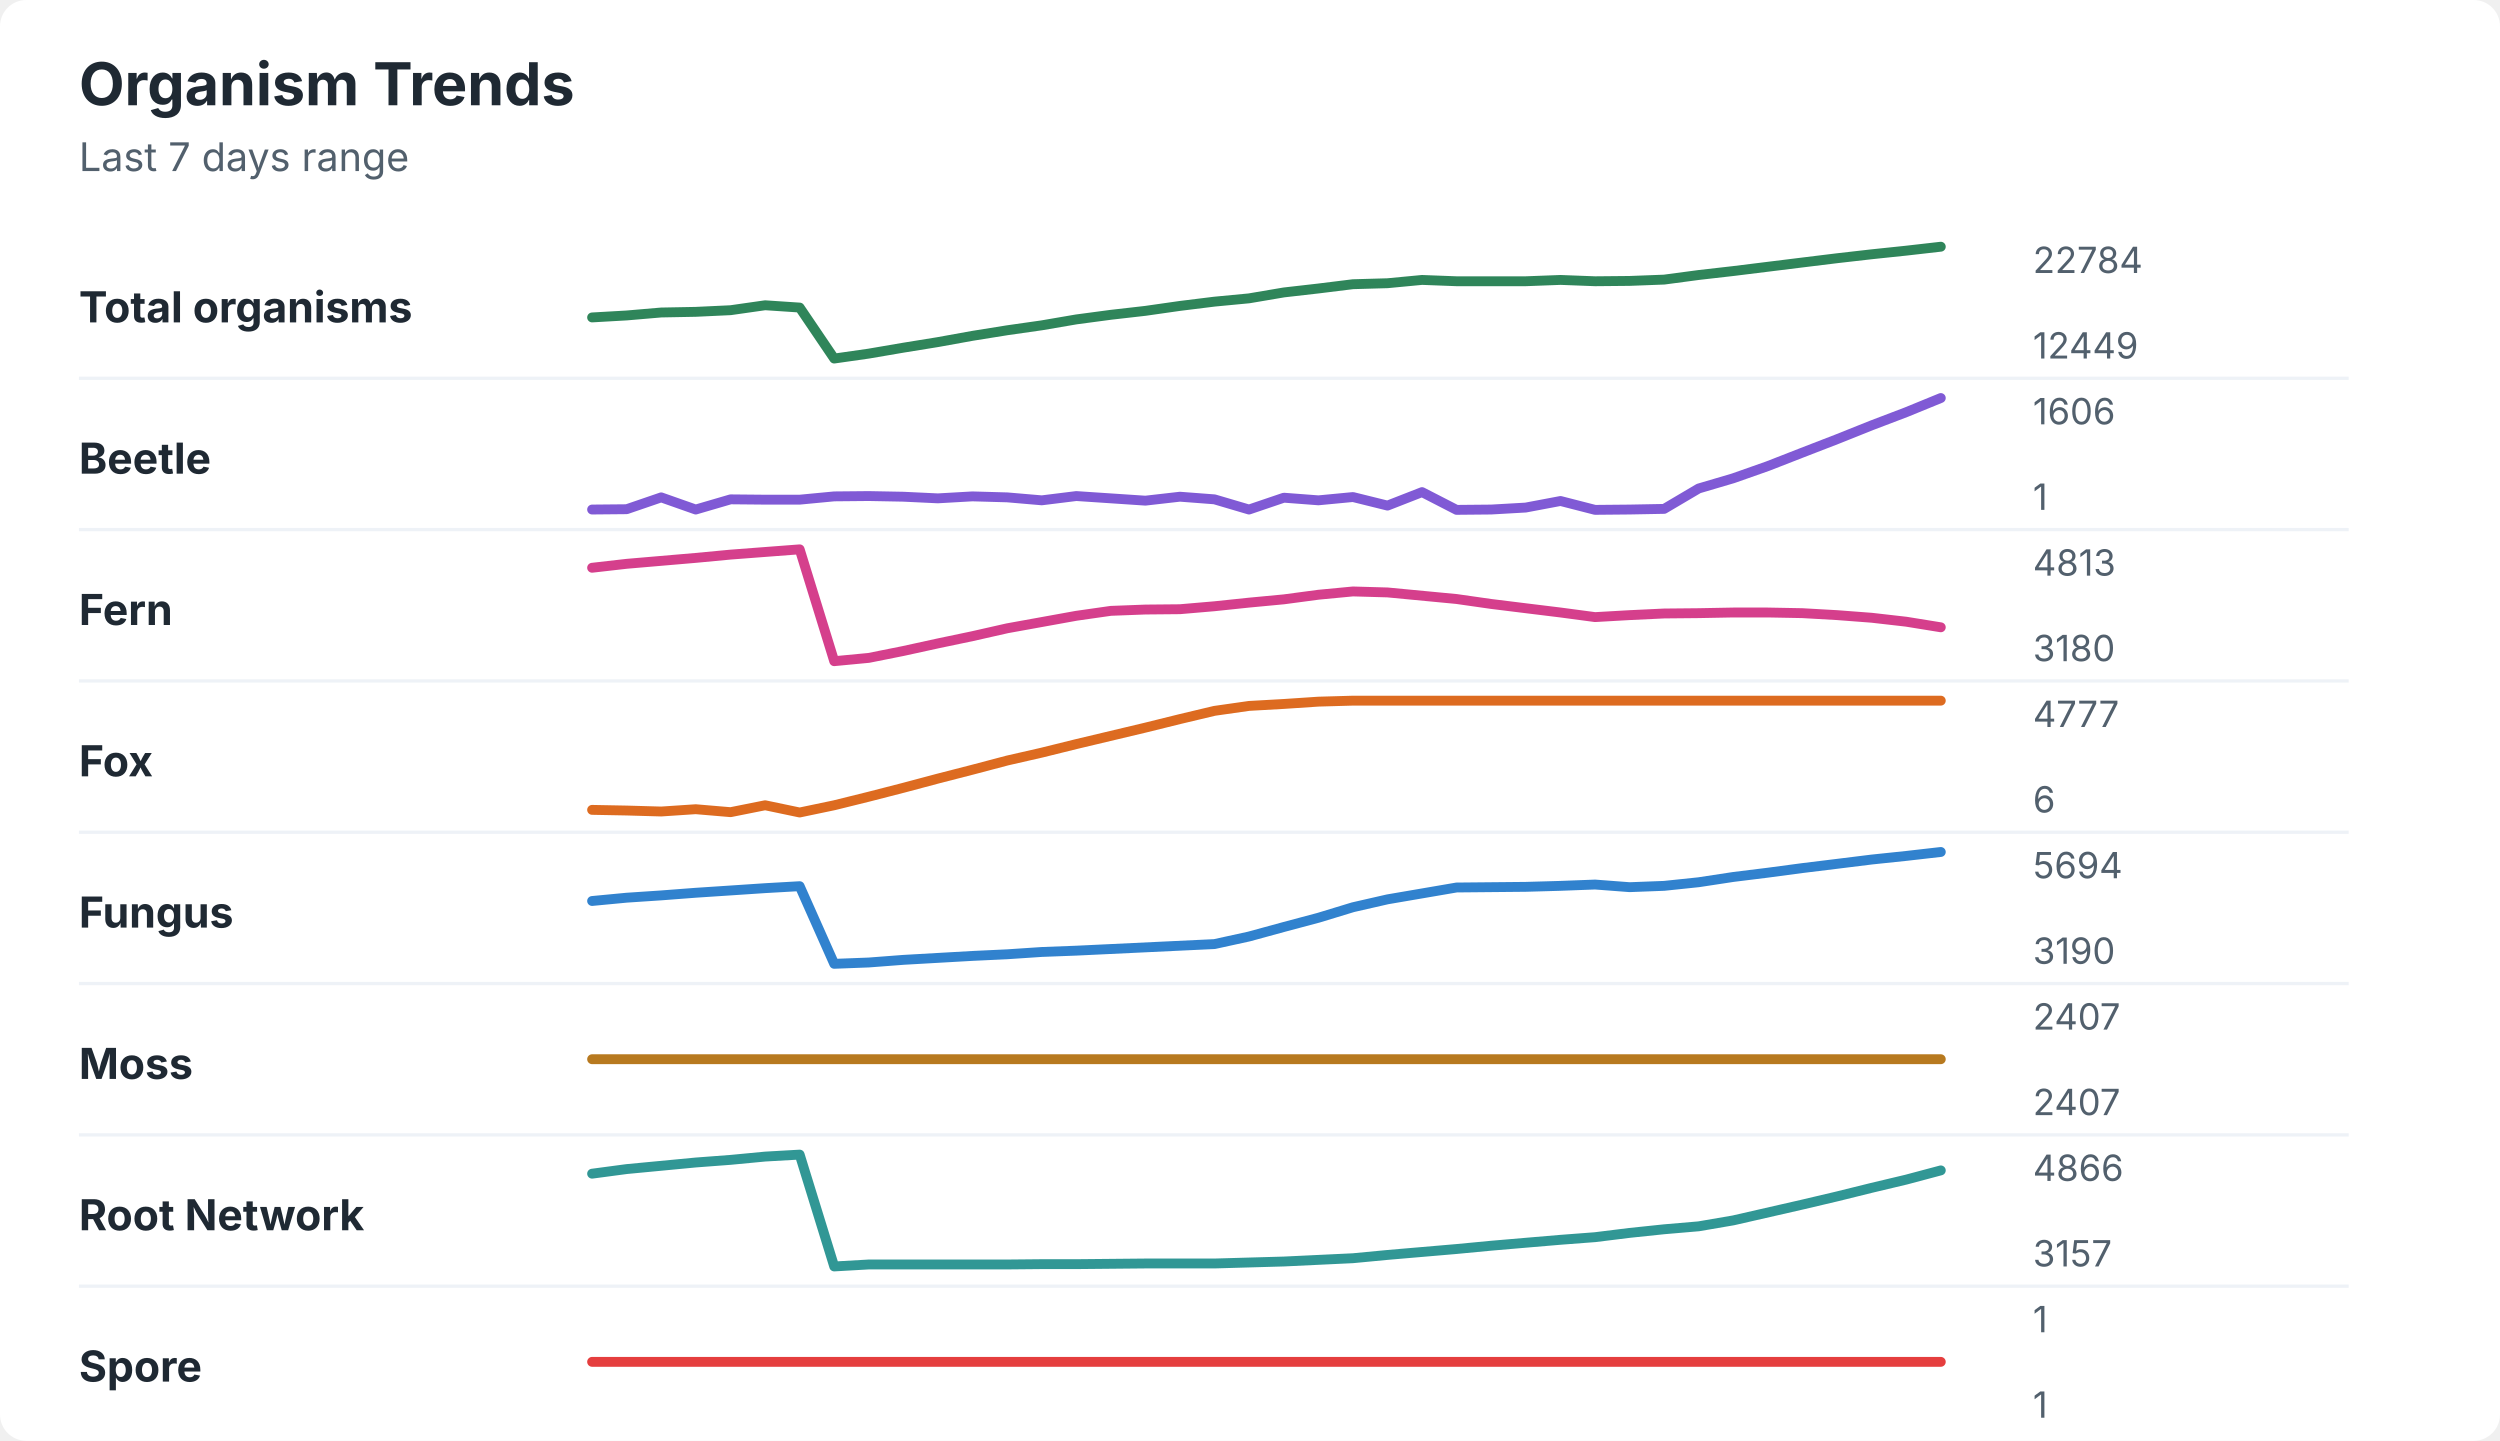
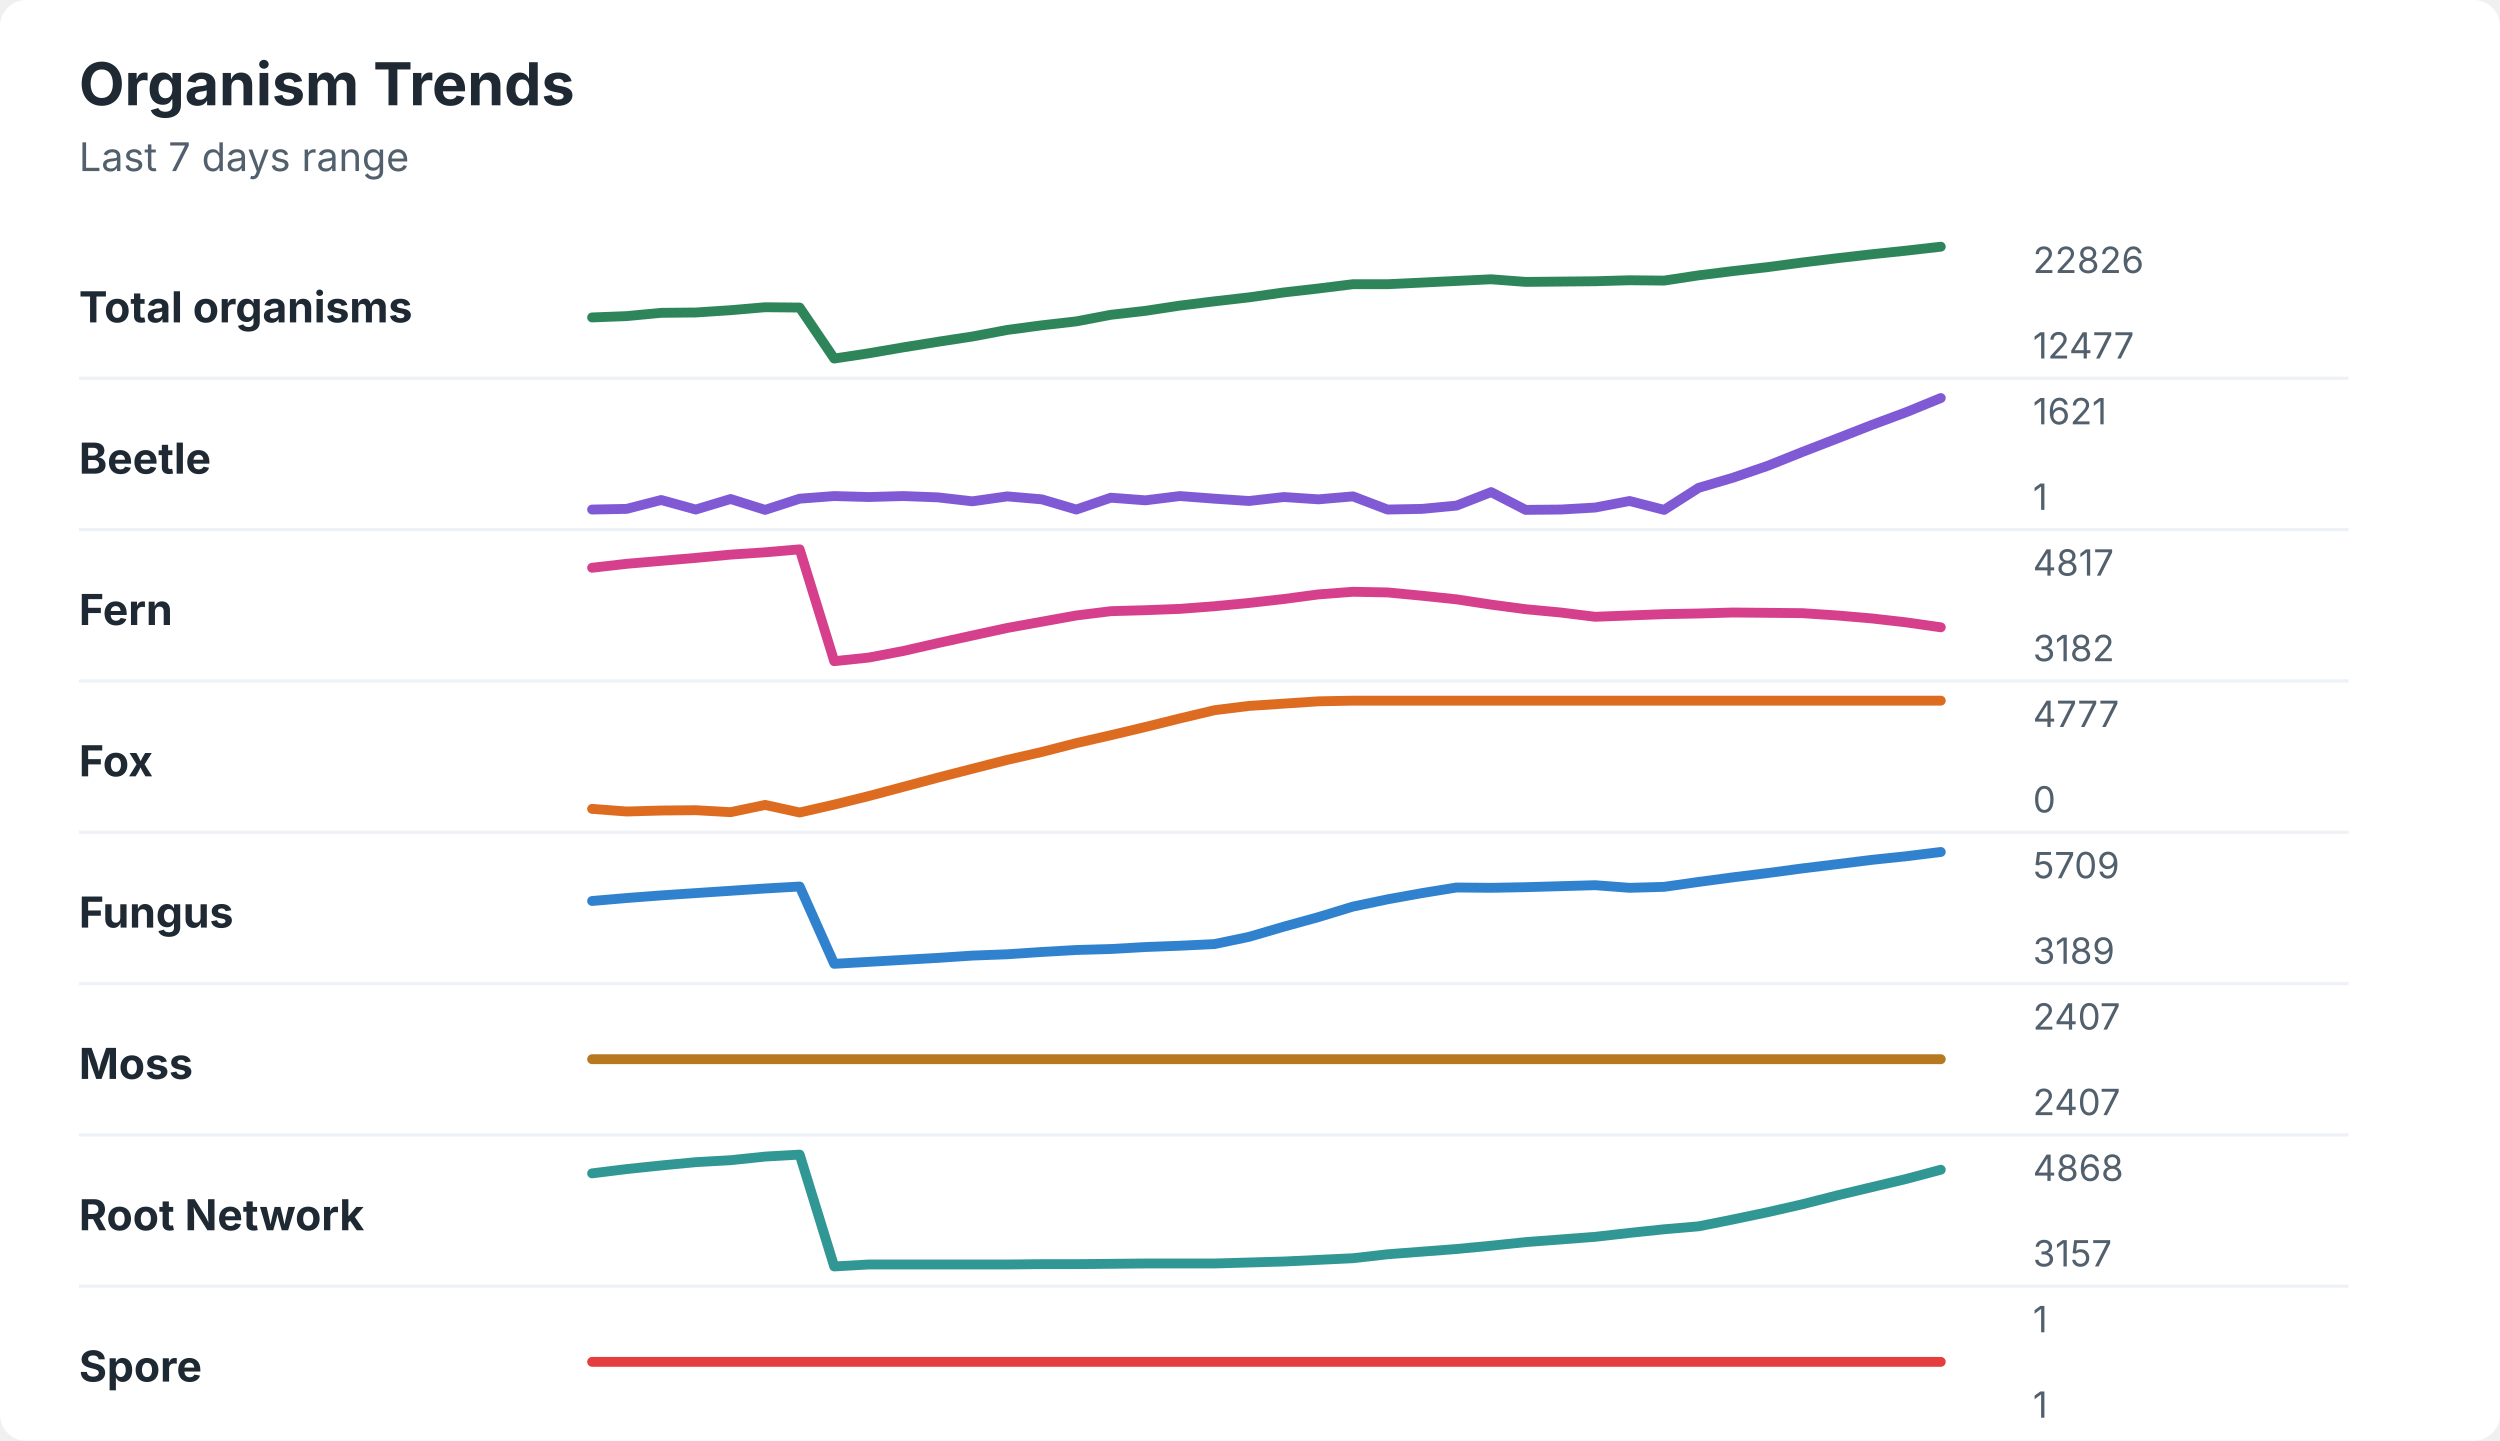
<svg xmlns="http://www.w3.org/2000/svg" width="760" height="438" viewBox="0 0 760 438" role="img" aria-labelledby="title desc">
  <rect width="760" height="438" rx="8" fill="#ffffff" />
  <style>
    text { font-family: -apple-system, BlinkMacSystemFont, "Segoe UI", sans-serif; }
    .title { font-size: 18px; font-weight: 700; fill: #1f2933; }
    .subtitle { font-size: 12px; fill: #52606d; }
    .label { font-size: 13px; font-weight: 650; fill: #1f2933; }
    .axis-value { font-size: 11px; fill: #52606d; }
    .separator { stroke: #eef2f7; stroke-width: 1; }
  </style>
  <text x="24" y="32" class="title">Organism Trends</text>
  <text x="24" y="52" class="subtitle">Last 7 days range</text>
  <text x="24" y="98" class="label">Total organisms</text>
-   <polyline points="180.0,96.5 190.5,95.9 201.0,95.0 211.5,94.8 222.1,94.3 232.6,92.8 243.1,93.5 253.6,109.0 264.1,107.5 274.6,105.7 285.1,104.0 295.6,102.1 306.2,100.4 316.7,98.9 327.2,97.1 337.7,95.7 348.2,94.5 358.7,93.0 369.2,91.7 379.7,90.7 390.3,88.9 400.8,87.7 411.3,86.4 421.8,86.1 432.3,85.1 442.8,85.5 453.3,85.5 463.8,85.5 474.4,85.1 484.9,85.5 495.4,85.4 505.9,85.0 516.4,83.6 526.9,82.4 537.4,81.1 547.9,79.8 558.5,78.5 569.0,77.3 579.5,76.2 590.0,75.0 " fill="none" stroke="#2f855a" stroke-width="3" stroke-linecap="round" stroke-linejoin="round" />
-   <text x="618" y="83" class="axis-value">22784</text>
-   <text x="618" y="109" class="axis-value">12449</text>
+   <polyline points="180.0,96.5 190.5,96.1 201.0,95.1 211.5,95.0 222.1,94.3 232.6,93.4 243.1,93.5 253.6,109.0 264.1,107.4 274.6,105.6 285.1,103.9 295.6,102.3 306.2,100.3 316.7,98.9 327.2,97.7 337.7,95.7 348.2,94.5 358.7,92.9 369.2,91.6 379.7,90.4 390.3,88.9 400.8,87.7 411.3,86.4 421.8,86.4 432.3,85.9 442.8,85.4 453.3,84.9 463.8,85.7 474.4,85.6 484.9,85.5 495.4,85.2 505.9,85.3 516.4,83.7 526.9,82.4 537.4,81.2 547.9,79.8 558.5,78.5 569.0,77.3 579.5,76.2 590.0,75.0 " fill="none" stroke="#2f855a" stroke-width="3" stroke-linecap="round" stroke-linejoin="round" />
+   <text x="618" y="83" class="axis-value">22826</text>
+   <text x="618" y="109" class="axis-value">12477</text>
  <line x1="24" y1="115.0" x2="714" y2="115.0" class="separator" />
  <text x="24" y="144" class="label">Beetle</text>
-   <polyline points="180.0,154.9 190.5,154.8 201.0,151.2 211.5,154.9 222.1,151.8 232.6,151.9 243.1,151.9 253.6,150.9 264.1,150.8 274.6,151.0 285.1,151.5 295.6,150.9 306.2,151.2 316.7,152.1 327.2,150.8 337.7,151.5 348.2,152.2 358.7,151.0 369.2,151.8 379.7,154.9 390.3,151.3 400.8,152.1 411.3,151.1 421.8,153.7 432.3,149.6 442.8,155.0 453.3,154.9 463.8,154.3 474.4,152.3 484.9,155.0 495.4,154.9 505.9,154.7 516.4,148.5 526.9,145.4 537.4,141.7 547.9,137.6 558.5,133.5 569.0,129.3 579.5,125.3 590.0,121.0 " fill="none" stroke="#805ad5" stroke-width="3" stroke-linecap="round" stroke-linejoin="round" />
-   <text x="618" y="129" class="axis-value">1606</text>
+   <polyline points="180.0,154.9 190.5,154.7 201.0,152.0 211.5,154.9 222.1,151.7 232.6,155.0 243.1,151.6 253.6,150.8 264.1,151.1 274.6,150.8 285.1,151.2 295.6,152.4 306.2,150.9 316.7,151.8 327.2,154.9 337.7,151.3 348.2,152.1 358.7,150.8 369.2,151.6 379.7,152.3 390.3,151.1 400.8,151.8 411.3,150.9 421.8,154.9 432.3,154.7 442.8,153.7 453.3,149.6 463.8,155.0 474.4,154.9 484.9,154.3 495.4,152.3 505.9,155.0 516.4,148.3 526.9,145.2 537.4,141.6 547.9,137.4 558.5,133.3 569.0,129.2 579.5,125.3 590.0,121.0 " fill="none" stroke="#805ad5" stroke-width="3" stroke-linecap="round" stroke-linejoin="round" />
+   <text x="618" y="129" class="axis-value">1621</text>
  <text x="618" y="155" class="axis-value">1</text>
  <line x1="24" y1="161.0" x2="714" y2="161.0" class="separator" />
  <text x="24" y="190" class="label">Fern</text>
-   <polyline points="180.0,172.6 190.5,171.4 201.0,170.5 211.5,169.6 222.1,168.6 232.6,167.8 243.1,167.0 253.6,201.0 264.1,200.0 274.6,197.9 285.1,195.6 295.6,193.4 306.2,191.0 316.7,189.1 327.2,187.2 337.7,185.7 348.2,185.3 358.7,185.2 369.2,184.3 379.7,183.2 390.3,182.2 400.8,180.8 411.3,179.8 421.8,180.1 432.3,181.1 442.8,182.1 453.3,183.6 463.8,184.9 474.4,186.2 484.9,187.6 495.4,187.0 505.9,186.5 516.4,186.4 526.9,186.2 537.4,186.2 547.9,186.4 558.5,187.0 569.0,187.8 579.5,189.0 590.0,190.7 " fill="none" stroke="#d53f8c" stroke-width="3" stroke-linecap="round" stroke-linejoin="round" />
-   <text x="618" y="175" class="axis-value">4813</text>
-   <text x="618" y="201" class="axis-value">3180</text>
+   <polyline points="180.0,172.6 190.5,171.4 201.0,170.5 211.5,169.6 222.1,168.6 232.6,167.9 243.1,167.0 253.6,201.0 264.1,199.9 274.6,197.9 285.1,195.5 295.6,193.2 306.2,190.9 316.7,189.0 327.2,187.1 337.7,185.8 348.2,185.5 358.7,185.1 369.2,184.3 379.7,183.3 390.3,182.1 400.8,180.7 411.3,179.9 421.8,180.1 432.3,181.1 442.8,182.2 453.3,183.8 463.8,185.2 474.4,186.2 484.9,187.5 495.4,187.1 505.9,186.7 516.4,186.5 526.9,186.2 537.4,186.3 547.9,186.4 558.5,187.1 569.0,188.0 579.5,189.2 590.0,190.7 " fill="none" stroke="#d53f8c" stroke-width="3" stroke-linecap="round" stroke-linejoin="round" />
+   <text x="618" y="175" class="axis-value">4817</text>
+   <text x="618" y="201" class="axis-value">3182</text>
  <line x1="24" y1="207.0" x2="714" y2="207.0" class="separator" />
  <text x="24" y="236" class="label">Fox</text>
-   <polyline points="180.0,246.2 190.5,246.4 201.0,246.7 211.5,246.0 222.1,246.9 232.6,244.8 243.1,247.0 253.6,244.8 264.1,242.2 274.6,239.5 285.1,236.7 295.6,234.0 306.2,231.2 316.7,228.8 327.2,226.2 337.7,223.7 348.2,221.2 358.7,218.6 369.2,216.1 379.7,214.6 390.3,214.0 400.8,213.3 411.3,213.0 421.8,213.0 432.3,213.0 442.8,213.0 453.3,213.0 463.8,213.0 474.4,213.0 484.9,213.0 495.4,213.0 505.9,213.0 516.4,213.0 526.9,213.0 537.4,213.0 547.9,213.0 558.5,213.0 569.0,213.0 579.5,213.0 590.0,213.0 " fill="none" stroke="#dd6b20" stroke-width="3" stroke-linecap="round" stroke-linejoin="round" />
+   <polyline points="180.0,245.9 190.5,246.7 201.0,246.4 211.5,246.3 222.1,246.9 232.6,244.7 243.1,247.0 253.6,244.6 264.1,242.0 274.6,239.2 285.1,236.4 295.6,233.7 306.2,231.0 316.7,228.6 327.2,225.9 337.7,223.5 348.2,221.0 358.7,218.4 369.2,215.9 379.7,214.6 390.3,213.9 400.8,213.2 411.3,213.0 421.8,213.0 432.3,213.0 442.8,213.0 453.3,213.0 463.8,213.0 474.4,213.0 484.9,213.0 495.4,213.0 505.9,213.0 516.4,213.0 526.9,213.0 537.4,213.0 547.9,213.0 558.5,213.0 569.0,213.0 579.5,213.0 590.0,213.0 " fill="none" stroke="#dd6b20" stroke-width="3" stroke-linecap="round" stroke-linejoin="round" />
  <text x="618" y="221" class="axis-value">4777</text>
-   <text x="618" y="247" class="axis-value">6</text>
+   <text x="618" y="247" class="axis-value">0</text>
  <line x1="24" y1="253.0" x2="714" y2="253.0" class="separator" />
  <text x="24" y="282" class="label">Fungus</text>
-   <polyline points="180.0,273.9 190.5,272.9 201.0,272.2 211.5,271.4 222.1,270.7 232.6,270.0 243.1,269.4 253.6,293.0 264.1,292.6 274.6,291.8 285.1,291.2 295.6,290.6 306.2,290.1 316.7,289.4 327.2,289.0 337.7,288.5 348.2,288.0 358.7,287.5 369.2,287.0 379.7,284.7 390.3,281.8 400.8,279.0 411.3,275.8 421.8,273.4 432.3,271.6 442.8,269.8 453.3,269.7 463.8,269.6 474.4,269.3 484.9,268.9 495.4,269.7 505.9,269.3 516.4,268.2 526.9,266.6 537.4,265.3 547.9,263.9 558.5,262.6 569.0,261.3 579.5,260.2 590.0,259.0 " fill="none" stroke="#3182ce" stroke-width="3" stroke-linecap="round" stroke-linejoin="round" />
-   <text x="618" y="267" class="axis-value">5694</text>
-   <text x="618" y="293" class="axis-value">3190</text>
+   <polyline points="180.0,273.9 190.5,273.0 201.0,272.2 211.5,271.5 222.1,270.8 232.6,270.1 243.1,269.5 253.6,293.0 264.1,292.4 274.6,291.8 285.1,291.2 295.6,290.5 306.2,290.1 316.7,289.4 327.2,288.8 337.7,288.5 348.2,287.9 358.7,287.5 369.2,287.0 379.7,284.8 390.3,281.7 400.8,278.8 411.3,275.6 421.8,273.4 432.3,271.5 442.8,269.8 453.3,269.9 463.8,269.7 474.4,269.4 484.9,269.1 495.4,269.9 505.9,269.6 516.4,268.1 526.9,266.7 537.4,265.4 547.9,264.0 558.5,262.7 569.0,261.4 579.5,260.3 590.0,259.0 " fill="none" stroke="#3182ce" stroke-width="3" stroke-linecap="round" stroke-linejoin="round" />
+   <text x="618" y="267" class="axis-value">5709</text>
+   <text x="618" y="293" class="axis-value">3189</text>
  <line x1="24" y1="299.0" x2="714" y2="299.0" class="separator" />
  <text x="24" y="328" class="label">Moss</text>
  <polyline points="180.0,322.0 190.5,322.0 201.0,322.0 211.5,322.0 222.1,322.0 232.6,322.0 243.1,322.0 253.6,322.0 264.1,322.0 274.6,322.0 285.1,322.0 295.6,322.0 306.2,322.0 316.7,322.0 327.2,322.0 337.7,322.0 348.2,322.0 358.7,322.0 369.2,322.0 379.7,322.0 390.3,322.0 400.8,322.0 411.3,322.0 421.8,322.0 432.3,322.0 442.8,322.0 453.3,322.0 463.8,322.0 474.4,322.0 484.9,322.0 495.4,322.0 505.9,322.0 516.4,322.0 526.9,322.0 537.4,322.0 547.9,322.0 558.5,322.0 569.0,322.0 579.5,322.0 590.0,322.0 " fill="none" stroke="#b7791f" stroke-width="3" stroke-linecap="round" stroke-linejoin="round" />
  <text x="618" y="313" class="axis-value">2407</text>
  <text x="618" y="339" class="axis-value">2407</text>
  <line x1="24" y1="345.0" x2="714" y2="345.0" class="separator" />
  <text x="24" y="374" class="label">Root Network</text>
-   <polyline points="180.0,356.8 190.5,355.4 201.0,354.4 211.5,353.4 222.1,352.6 232.6,351.6 243.1,351.0 253.6,385.0 264.1,384.4 274.6,384.4 285.1,384.4 295.6,384.4 306.2,384.4 316.7,384.3 327.2,384.3 337.7,384.2 348.2,384.1 358.7,384.1 369.2,384.1 379.7,383.8 390.3,383.5 400.8,383.0 411.3,382.5 421.8,381.5 432.3,380.6 442.8,379.7 453.3,378.7 463.8,377.8 474.4,376.9 484.9,376.1 495.4,374.8 505.9,373.7 516.4,372.8 526.9,371.0 537.4,368.6 547.9,366.2 558.5,363.7 569.0,361.1 579.5,358.6 590.0,355.8 " fill="none" stroke="#319795" stroke-width="3" stroke-linecap="round" stroke-linejoin="round" />
-   <text x="618" y="359" class="axis-value">4866</text>
+   <polyline points="180.0,356.7 190.5,355.4 201.0,354.3 211.5,353.3 222.1,352.7 232.6,351.6 243.1,351.0 253.6,385.0 264.1,384.4 274.6,384.4 285.1,384.4 295.6,384.4 306.2,384.4 316.7,384.3 327.2,384.3 337.7,384.2 348.2,384.1 358.7,384.1 369.2,384.1 379.7,383.8 390.3,383.5 400.8,383.0 411.3,382.5 421.8,381.3 432.3,380.5 442.8,379.7 453.3,378.7 463.8,377.6 474.4,376.8 484.9,376.0 495.4,374.8 505.9,373.7 516.4,372.8 526.9,370.7 537.4,368.5 547.9,366.1 558.5,363.4 569.0,360.9 579.5,358.4 590.0,355.6 " fill="none" stroke="#319795" stroke-width="3" stroke-linecap="round" stroke-linejoin="round" />
+   <text x="618" y="359" class="axis-value">4868</text>
  <text x="618" y="385" class="axis-value">3157</text>
  <line x1="24" y1="391.0" x2="714" y2="391.0" class="separator" />
  <text x="24" y="420" class="label">Spore</text>
  <polyline points="180.0,414.0 190.5,414.0 201.0,414.0 211.5,414.0 222.1,414.0 232.6,414.0 243.1,414.0 253.6,414.0 264.1,414.0 274.6,414.0 285.1,414.0 295.6,414.0 306.2,414.0 316.7,414.0 327.2,414.0 337.7,414.0 348.2,414.0 358.7,414.0 369.2,414.0 379.7,414.0 390.3,414.0 400.8,414.0 411.3,414.0 421.8,414.0 432.3,414.0 442.8,414.0 453.3,414.0 463.8,414.0 474.4,414.0 484.9,414.0 495.4,414.0 505.9,414.0 516.4,414.0 526.9,414.0 537.4,414.0 547.9,414.0 558.5,414.0 569.0,414.0 579.5,414.0 590.0,414.0 " fill="none" stroke="#e53e3e" stroke-width="3" stroke-linecap="round" stroke-linejoin="round" />
  <text x="618" y="405" class="axis-value">1</text>
  <text x="618" y="431" class="axis-value">1</text>
</svg>
